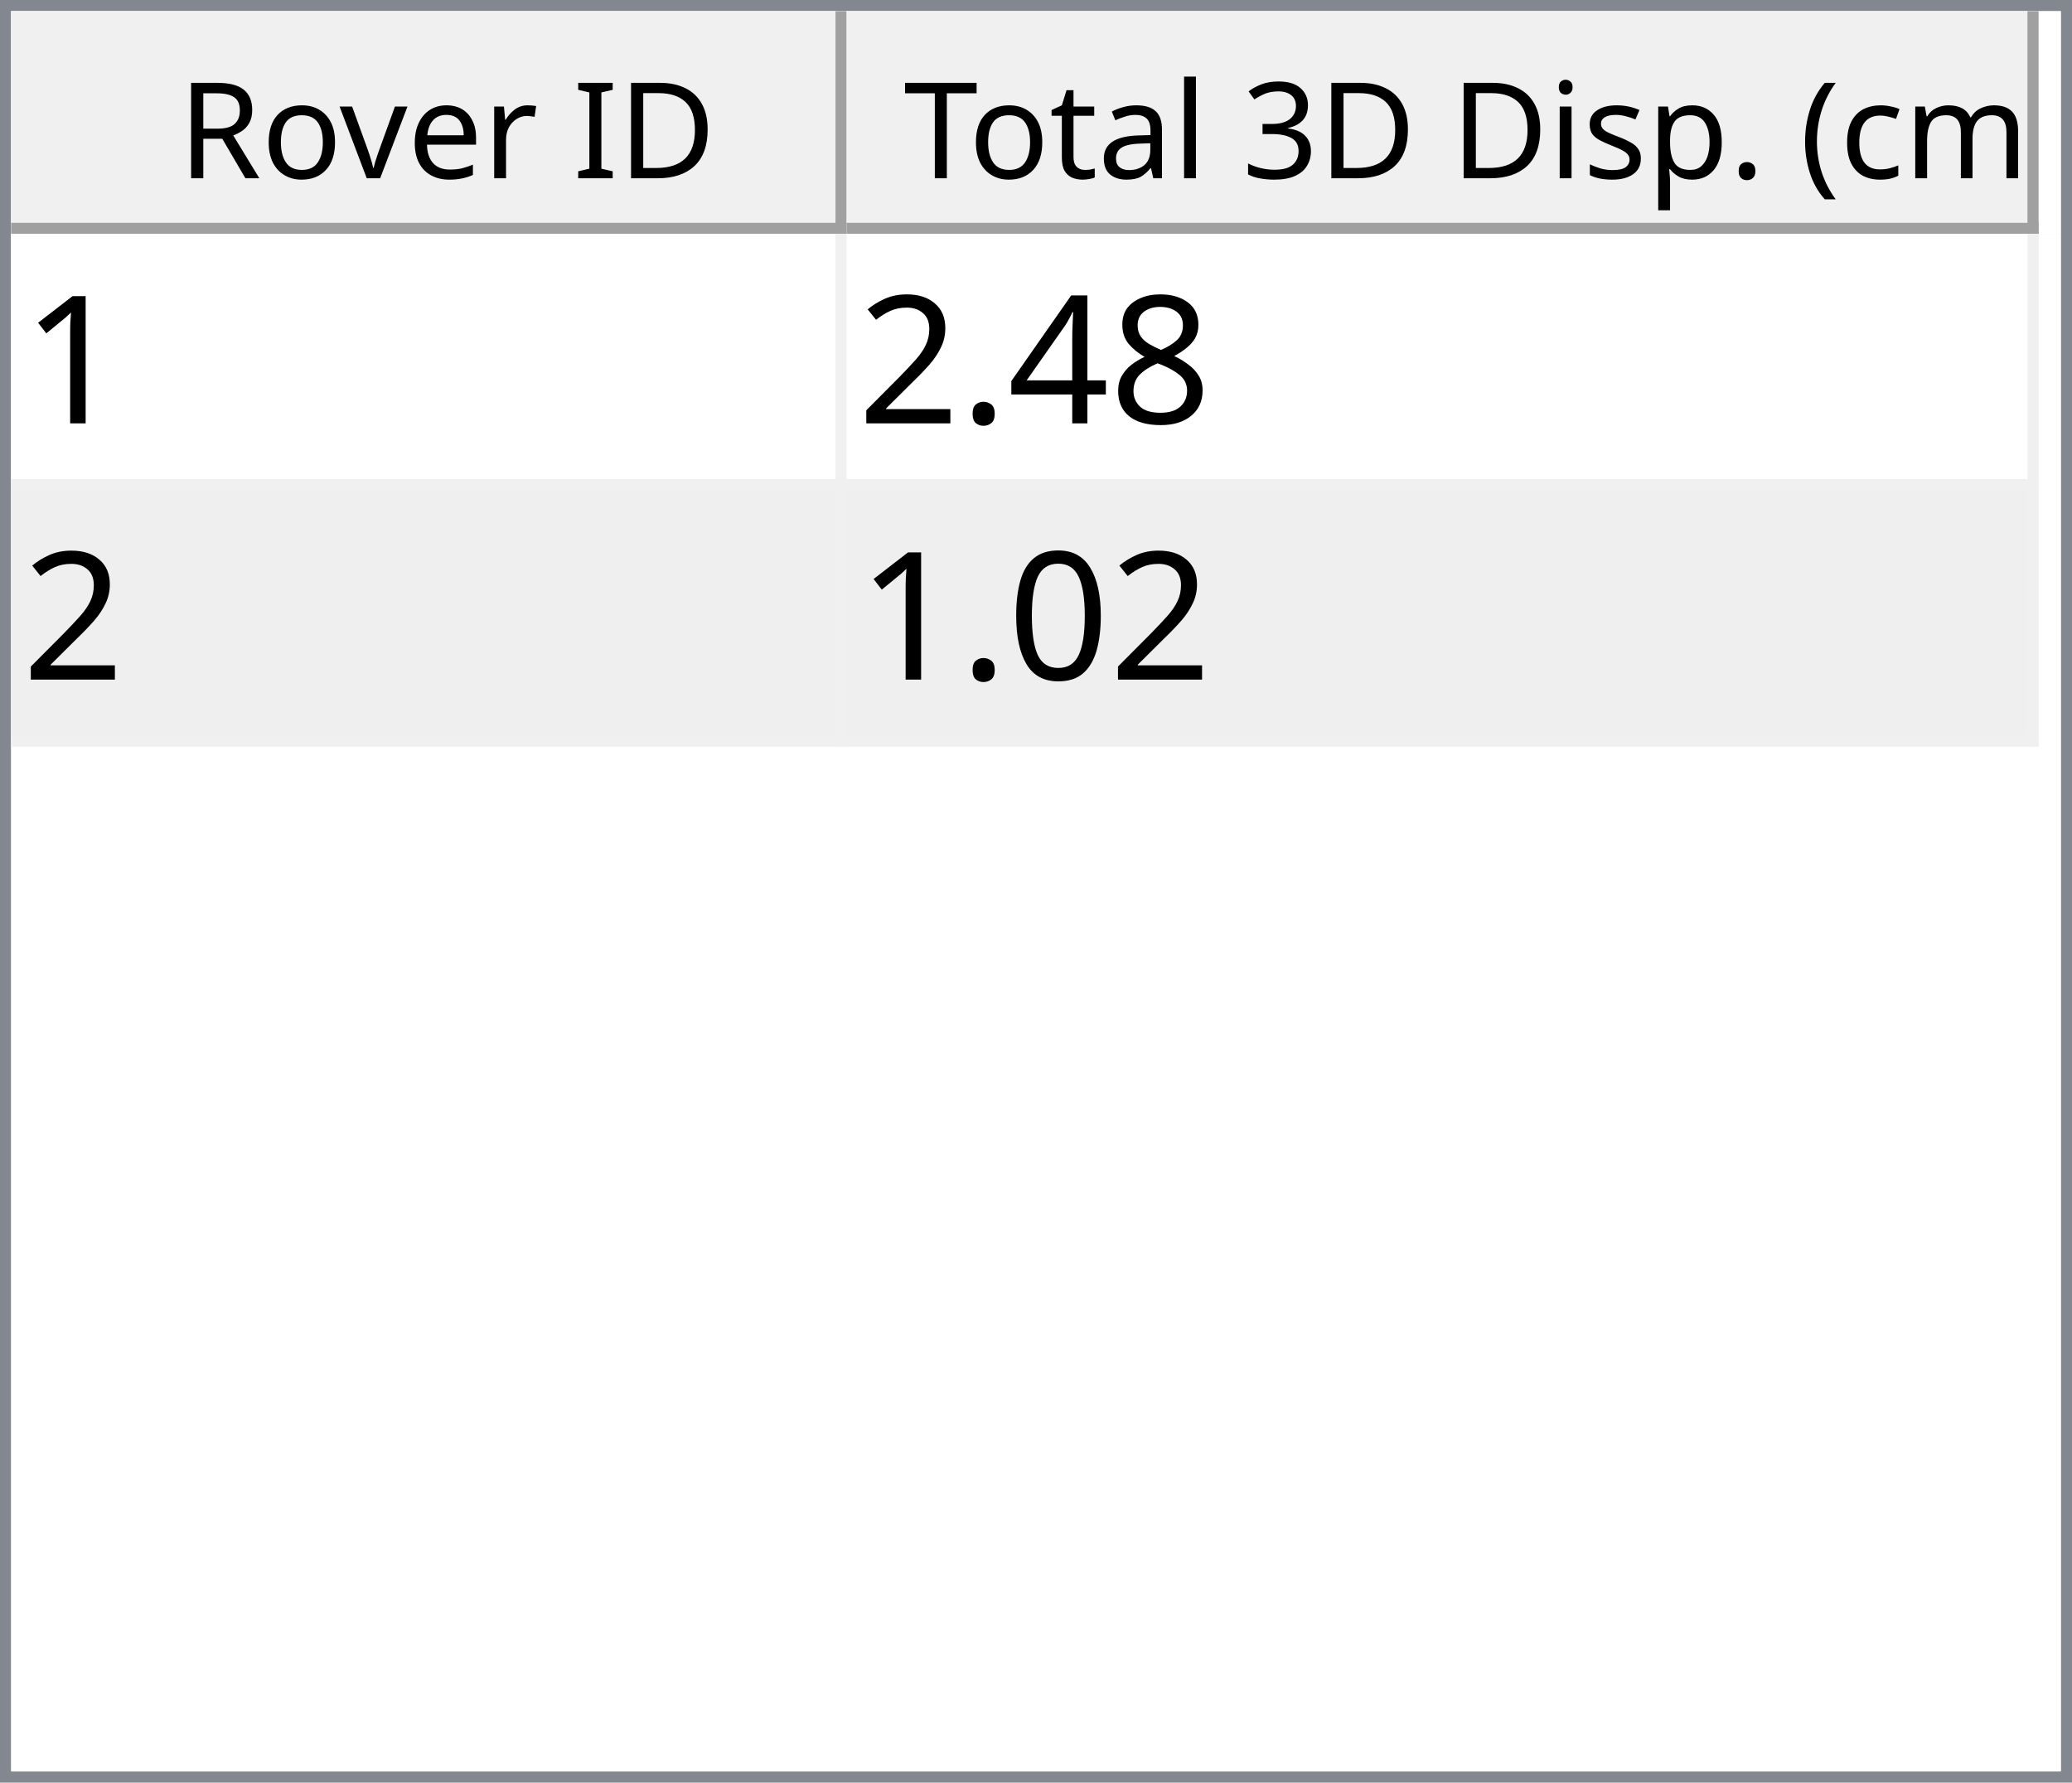
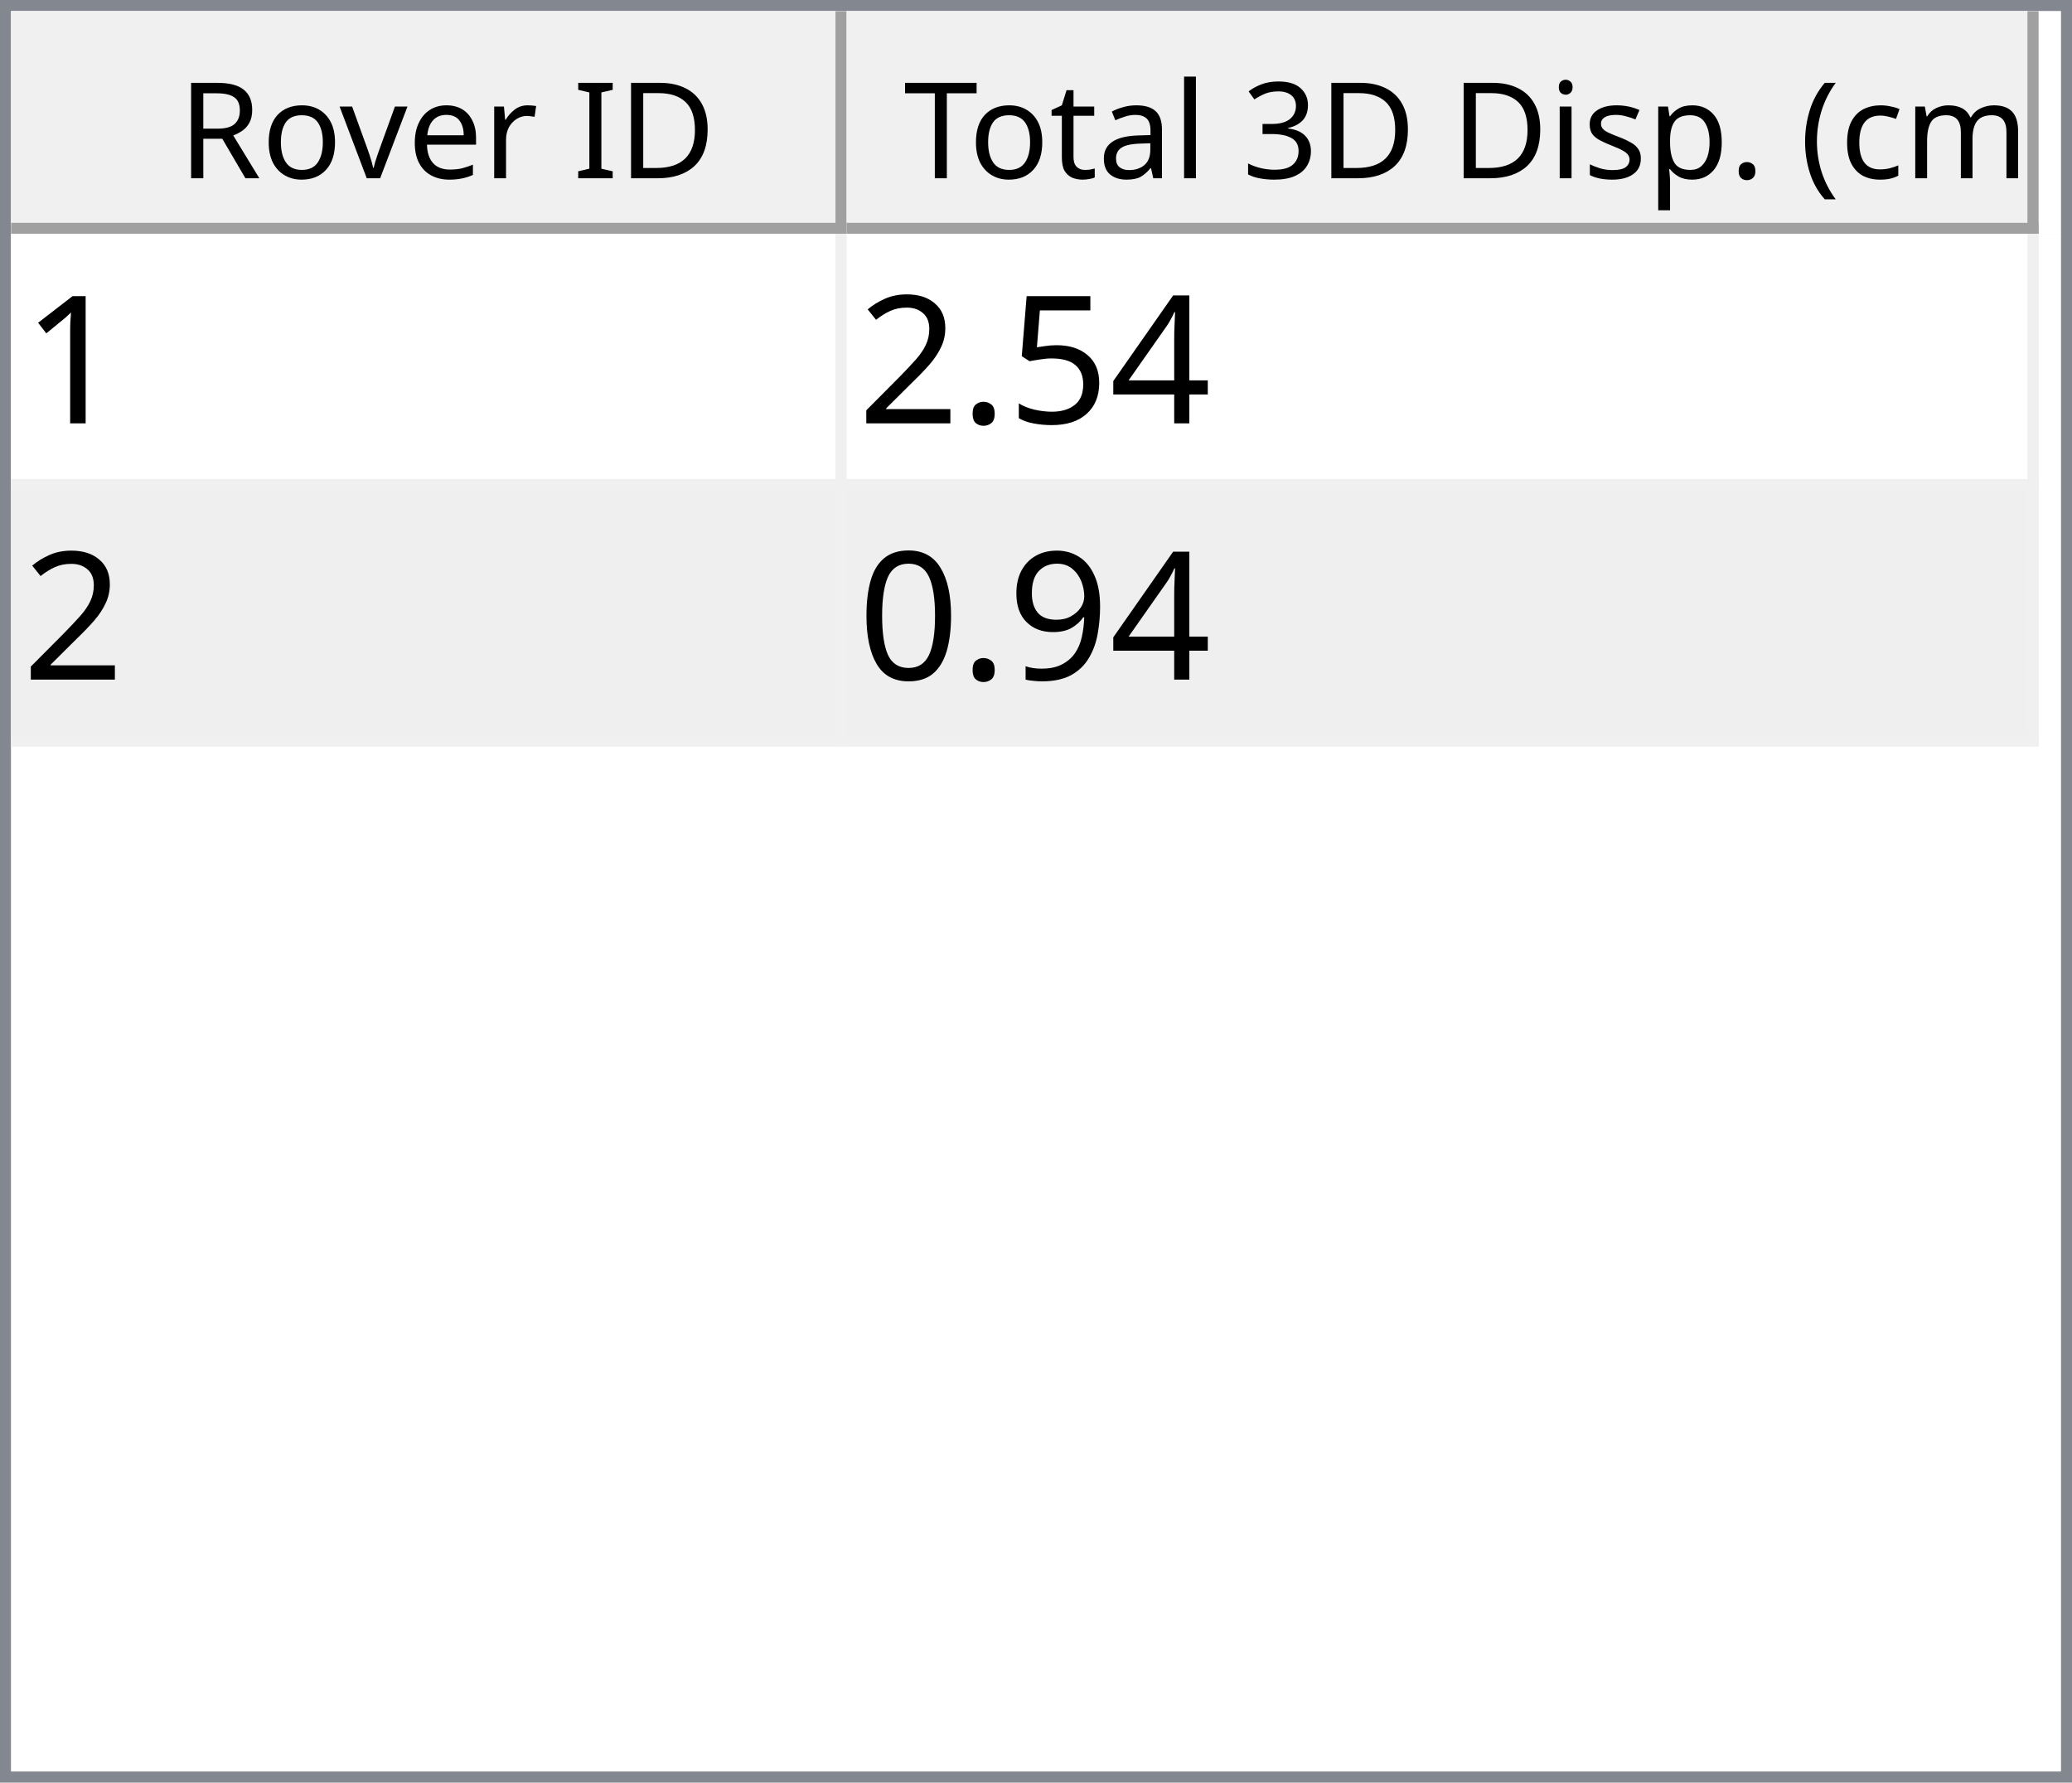
<svg xmlns="http://www.w3.org/2000/svg" style="fill-opacity:1; color-rendering:auto; color-interpolation:auto; text-rendering:auto; stroke:black; stroke-linecap:square; stroke-miterlimit:10; shape-rendering:auto; stroke-opacity:1; fill:black; stroke-dasharray:none; font-weight:normal; stroke-width:1; font-family:'Dialog'; font-style:normal; stroke-linejoin:miter; font-size:12px; stroke-dashoffset:0; image-rendering:auto;" width="186" height="160">
  <defs id="genericDefs" />
  <g>
    <defs id="defs1">
      <clipPath clipPathUnits="userSpaceOnUse" id="clipPath1">
        <path d="M0 0 L186 0 L186 160 L0 160 L0 0 Z" />
      </clipPath>
      <clipPath clipPathUnits="userSpaceOnUse" id="clipPath2">
        <path d="M0 0 L0 160 L186 160 L186 0 Z" />
      </clipPath>
      <clipPath clipPathUnits="userSpaceOnUse" id="clipPath3">
        <path d="M0 0 L0 20 L184 20 L184 0 Z" />
      </clipPath>
      <clipPath clipPathUnits="userSpaceOnUse" id="clipPath4">
        <path d="M0 0 L0 20 L75 20 L75 0 Z" />
      </clipPath>
      <clipPath clipPathUnits="userSpaceOnUse" id="clipPath5">
        <path d="M1 1 L1 19 L74 19 L74 1 Z" />
      </clipPath>
      <clipPath clipPathUnits="userSpaceOnUse" id="clipPath6">
        <path d="M0 0 L0 18 L73 18 L73 0 Z" />
      </clipPath>
      <clipPath clipPathUnits="userSpaceOnUse" id="clipPath7">
        <path d="M-0.5 -0.5 L-0.5 19.5 L74.5 19.5 L74.5 -0.5 Z" />
      </clipPath>
      <clipPath clipPathUnits="userSpaceOnUse" id="clipPath8">
        <path d="M0 0 L0 20 L107 20 L107 0 Z" />
      </clipPath>
      <clipPath clipPathUnits="userSpaceOnUse" id="clipPath9">
        <path d="M1 1 L1 19 L106 19 L106 1 Z" />
      </clipPath>
      <clipPath clipPathUnits="userSpaceOnUse" id="clipPath10">
        <path d="M0 0 L0 18 L105 18 L105 0 Z" />
      </clipPath>
      <clipPath clipPathUnits="userSpaceOnUse" id="clipPath11">
        <path d="M-0.5 -0.5 L-0.5 19.5 L106.5 19.5 L106.5 -0.5 Z" />
      </clipPath>
      <clipPath clipPathUnits="userSpaceOnUse" id="clipPath12">
        <path d="M0 0 L0 138 L184 138 L184 0 Z" />
      </clipPath>
      <clipPath clipPathUnits="userSpaceOnUse" id="clipPath13">
        <path d="M0 0 L0 46 L182 46 L182 0 Z" />
      </clipPath>
      <clipPath clipPathUnits="userSpaceOnUse" id="clipPath14">
        <path d="M-0.5 -0.5 L-0.5 45.5 L181.5 45.5 L181.5 -0.5 Z" />
      </clipPath>
      <clipPath clipPathUnits="userSpaceOnUse" id="clipPath15">
        <path d="M0 0 L0 22 L74 22 L74 0 Z" />
      </clipPath>
      <clipPath clipPathUnits="userSpaceOnUse" id="clipPath16">
        <path d="M0 0 L0 22 L106 22 L106 0 Z" />
      </clipPath>
      <font horiz-adv-x="64.551" id="font1">
        <font-face ascent="107.91" descent="25.098" units-per-em="100" style="font-style:normal; font-family:Segoe UI; font-weight:normal;" />
        <missing-glyph horiz-adv-x="64.551" d="M8.109 0 L8.109 68.266 L56.453 68.266 L56.453 0 L8.109 0 ZM15.328 7.234 L49.219 7.234 L49.219 61.031 L15.328 61.031 L15.328 7.234 Z" />
        <glyph unicode="D" horiz-adv-x="70.117" d="M9.188 0 L9.188 70.016 L28.516 70.016 Q65.531 70.016 65.531 35.891 Q65.531 19.672 55.25 9.836 Q44.969 0 27.734 0 L9.188 0 ZM17.391 62.594 L17.391 7.422 L27.828 7.422 Q41.609 7.422 49.273 14.797 Q56.938 22.172 56.938 35.688 Q56.938 62.594 28.328 62.594 L17.391 62.594 Z" />
        <glyph unicode="I" horiz-adv-x="26.611" d="M17.391 0 L9.188 0 L9.188 70.016 L17.391 70.016 L17.391 0 Z" />
        <glyph unicode=" " horiz-adv-x="27.393" d="" />
        <glyph unicode="r" horiz-adv-x="34.766" d="M34.188 41.891 Q32.078 43.5 28.125 43.5 Q23 43.5 19.555 38.672 Q16.109 33.844 16.109 25.484 L16.109 0 L8.109 0 L8.109 50 L16.109 50 L16.109 39.703 L16.312 39.703 Q18.016 44.969 21.531 47.922 Q25.047 50.875 29.391 50.875 Q32.516 50.875 34.188 50.203 L34.188 41.891 Z" />
        <glyph unicode="e" horiz-adv-x="52.295" d="M48.297 23 L12.984 23 Q13.188 14.656 17.484 10.109 Q21.781 5.562 29.297 5.562 Q37.75 5.562 44.828 11.141 L44.828 3.609 Q38.234 -1.172 27.391 -1.172 Q16.797 -1.172 10.742 5.641 Q4.688 12.453 4.688 24.812 Q4.688 36.469 11.305 43.82 Q17.922 51.172 27.734 51.172 Q37.547 51.172 42.922 44.828 Q48.297 38.484 48.297 27.203 L48.297 23 ZM40.094 29.781 Q40.047 36.719 36.75 40.578 Q33.453 44.438 27.594 44.438 Q21.922 44.438 17.969 40.383 Q14.016 36.328 13.094 29.781 L40.094 29.781 Z" />
        <glyph unicode="v" horiz-adv-x="47.9" d="M47.406 50 L27.484 0 L19.625 0 L0.688 50 L9.469 50 L22.172 13.672 Q23.578 9.672 23.922 6.688 L24.125 6.688 Q24.609 10.453 25.688 13.484 L38.969 50 L47.406 50 Z" />
        <glyph unicode="o" horiz-adv-x="58.594" d="M29 -1.172 Q17.922 -1.172 11.305 5.836 Q4.688 12.844 4.688 24.422 Q4.688 37.016 11.57 44.094 Q18.453 51.172 30.172 51.172 Q41.359 51.172 47.633 44.289 Q53.906 37.406 53.906 25.203 Q53.906 13.234 47.141 6.031 Q40.375 -1.172 29 -1.172 ZM29.594 44.438 Q21.875 44.438 17.383 39.188 Q12.891 33.938 12.891 24.703 Q12.891 15.828 17.43 10.695 Q21.969 5.562 29.594 5.562 Q37.359 5.562 41.531 10.594 Q45.703 15.625 45.703 24.906 Q45.703 34.281 41.531 39.359 Q37.359 44.438 29.594 44.438 Z" />
        <glyph unicode="R" horiz-adv-x="59.814" d="M59.375 0 L49.609 0 L37.891 19.625 Q36.281 22.359 34.766 24.289 Q33.25 26.219 31.664 27.438 Q30.078 28.656 28.25 29.219 Q26.422 29.781 24.125 29.781 L17.391 29.781 L17.391 0 L9.188 0 L9.188 70.016 L30.078 70.016 Q34.672 70.016 38.555 68.867 Q42.438 67.719 45.289 65.375 Q48.141 63.031 49.758 59.547 Q51.375 56.062 51.375 51.375 Q51.375 47.703 50.273 44.656 Q49.172 41.609 47.148 39.211 Q45.125 36.812 42.266 35.133 Q39.406 33.453 35.844 32.516 L35.844 32.328 Q37.594 31.547 38.891 30.547 Q40.188 29.547 41.359 28.18 Q42.531 26.812 43.68 25.078 Q44.828 23.344 46.234 21.047 L59.375 0 ZM17.391 62.594 L17.391 37.203 L28.516 37.203 Q31.594 37.203 34.203 38.133 Q36.812 39.062 38.719 40.797 Q40.625 42.531 41.703 45.047 Q42.781 47.562 42.781 50.688 Q42.781 56.297 39.141 59.445 Q35.5 62.594 28.609 62.594 L17.391 62.594 Z" />
        <glyph unicode=")" horiz-adv-x="30.176" d="M8.297 -15.922 L1.172 -15.922 Q16.406 2.344 16.406 26.812 Q16.406 51.469 1.078 70.016 L8.297 70.016 Q23.531 52.156 23.531 26.703 Q23.531 1.375 8.297 -15.922 Z" />
        <glyph unicode="m" horiz-adv-x="86.133" d="M79.109 0 L71.094 0 L71.094 28.719 Q71.094 37.016 68.531 40.727 Q65.969 44.438 59.906 44.438 Q54.781 44.438 51.195 39.75 Q47.609 35.062 47.609 28.516 L47.609 0 L39.594 0 L39.594 29.688 Q39.594 44.438 28.219 44.438 Q22.953 44.438 19.531 40.016 Q16.109 35.594 16.109 28.516 L16.109 0 L8.109 0 L8.109 50 L16.109 50 L16.109 42.094 L16.312 42.094 Q21.625 51.172 31.844 51.172 Q36.969 51.172 40.773 48.312 Q44.578 45.453 46 40.828 Q51.562 51.172 62.594 51.172 Q79.109 51.172 79.109 30.812 L79.109 0 Z" />
        <glyph unicode="c" horiz-adv-x="46.191" d="M42.188 2.297 Q36.422 -1.172 28.516 -1.172 Q17.828 -1.172 11.258 5.789 Q4.688 12.75 4.688 23.828 Q4.688 36.188 11.766 43.68 Q18.844 51.172 30.672 51.172 Q37.25 51.172 42.281 48.734 L42.281 40.531 Q36.719 44.438 30.375 44.438 Q22.703 44.438 17.797 38.945 Q12.891 33.453 12.891 24.516 Q12.891 15.719 17.508 10.641 Q22.125 5.562 29.891 5.562 Q36.422 5.562 42.188 9.906 L42.188 2.297 Z" />
        <glyph unicode="(" horiz-adv-x="30.176" d="M29.109 -15.922 L21.969 -15.922 Q6.844 1.375 6.844 26.703 Q6.844 52.156 21.969 70.016 L29.203 70.016 Q13.875 51.469 13.875 26.812 Q13.875 2.344 29.109 -15.922 Z" />
        <glyph unicode="." horiz-adv-x="21.68" d="M10.891 -1.078 Q8.641 -1.078 7.055 0.539 Q5.469 2.156 5.469 4.391 Q5.469 6.641 7.055 8.273 Q8.641 9.906 10.891 9.906 Q13.188 9.906 14.797 8.273 Q16.406 6.641 16.406 4.391 Q16.406 2.156 14.797 0.539 Q13.188 -1.078 10.891 -1.078 Z" />
        <glyph unicode="p" horiz-adv-x="58.789" d="M16.312 7.234 L16.109 7.234 L16.109 -23 L8.109 -23 L8.109 50 L16.109 50 L16.109 41.219 L16.312 41.219 Q22.219 51.172 33.594 51.172 Q43.266 51.172 48.688 44.461 Q54.109 37.75 54.109 26.469 Q54.109 13.922 48 6.375 Q41.891 -1.172 31.297 -1.172 Q21.578 -1.172 16.312 7.234 ZM16.109 27.391 L16.109 20.406 Q16.109 14.203 20.141 9.883 Q24.172 5.562 30.375 5.562 Q37.641 5.562 41.773 11.133 Q45.906 16.703 45.906 26.609 Q45.906 34.969 42.047 39.703 Q38.188 44.438 31.594 44.438 Q24.609 44.438 20.359 39.578 Q16.109 34.719 16.109 27.391 Z" />
        <glyph unicode="s" horiz-adv-x="42.432" d="M5.078 1.812 L5.078 10.406 Q11.625 5.562 19.484 5.562 Q30.031 5.562 30.031 12.594 Q30.031 14.594 29.125 15.992 Q28.219 17.391 26.68 18.461 Q25.141 19.531 23.07 20.383 Q21 21.234 18.609 22.172 Q15.281 23.484 12.766 24.828 Q10.25 26.172 8.57 27.859 Q6.891 29.547 6.031 31.695 Q5.172 33.844 5.172 36.719 Q5.172 40.234 6.789 42.945 Q8.406 45.656 11.086 47.484 Q13.766 49.312 17.211 50.242 Q20.656 51.172 24.312 51.172 Q30.812 51.172 35.938 48.922 L35.938 40.828 Q30.422 44.438 23.25 44.438 Q21 44.438 19.195 43.922 Q17.391 43.406 16.094 42.477 Q14.797 41.547 14.086 40.258 Q13.375 38.969 13.375 37.406 Q13.375 35.453 14.086 34.133 Q14.797 32.812 16.164 31.789 Q17.531 30.766 19.484 29.938 Q21.438 29.109 23.922 28.125 Q27.25 26.859 29.883 25.516 Q32.516 24.172 34.375 22.484 Q36.234 20.797 37.234 18.602 Q38.234 16.406 38.234 13.375 Q38.234 9.672 36.602 6.938 Q34.969 4.203 32.234 2.398 Q29.5 0.594 25.93 -0.289 Q22.359 -1.172 18.453 -1.172 Q10.75 -1.172 5.078 1.812 Z" />
        <glyph unicode="i" horiz-adv-x="24.219" d="M12.203 62.703 Q10.062 62.703 8.547 64.164 Q7.031 65.625 7.031 67.875 Q7.031 70.125 8.547 71.609 Q10.062 73.094 12.203 73.094 Q14.406 73.094 15.945 71.609 Q17.484 70.125 17.484 67.875 Q17.484 65.719 15.945 64.211 Q14.406 62.703 12.203 62.703 ZM16.109 0 L8.109 0 L8.109 50 L16.109 50 L16.109 0 Z" />
        <glyph unicode="3" horiz-adv-x="53.906" d="M46.531 19.828 Q46.531 15.094 44.75 11.211 Q42.969 7.328 39.719 4.57 Q36.469 1.812 31.93 0.297 Q27.391 -1.219 21.922 -1.219 Q11.922 -1.219 6 2.594 L6 11.188 Q13.094 5.609 22.219 5.609 Q25.875 5.609 28.828 6.539 Q31.781 7.469 33.906 9.227 Q36.031 10.984 37.18 13.477 Q38.328 15.969 38.328 19.094 Q38.328 32.812 18.797 32.812 L12.984 32.812 L12.984 39.594 L18.5 39.594 Q35.797 39.594 35.797 52.484 Q35.797 64.406 22.609 64.406 Q15.188 64.406 8.688 59.422 L8.688 67.188 Q15.375 71.188 24.609 71.188 Q29 71.188 32.57 69.969 Q36.141 68.75 38.68 66.555 Q41.219 64.359 42.609 61.281 Q44 58.203 44 54.5 Q44 40.672 30.031 36.719 L30.031 36.531 Q33.594 36.141 36.625 34.797 Q39.656 33.453 41.852 31.305 Q44.047 29.156 45.289 26.25 Q46.531 23.344 46.531 19.828 Z" />
        <glyph unicode="l" horiz-adv-x="24.219" d="M16.109 0 L8.109 0 L8.109 74.031 L16.109 74.031 L16.109 0 Z" />
        <glyph unicode="a" horiz-adv-x="50.879" d="M43.891 0 L35.891 0 L35.891 7.812 L35.688 7.812 Q30.469 -1.172 20.312 -1.172 Q12.844 -1.172 8.617 2.781 Q4.391 6.734 4.391 13.281 Q4.391 27.297 20.906 29.594 L35.891 31.688 Q35.891 44.438 25.594 44.438 Q16.547 44.438 9.281 38.281 L9.281 46.484 Q16.656 51.172 26.266 51.172 Q43.891 51.172 43.891 32.516 L43.891 0 ZM35.891 25.297 L23.828 23.641 Q18.266 22.859 15.43 20.875 Q12.594 18.891 12.594 13.875 Q12.594 10.203 15.211 7.883 Q17.828 5.562 22.172 5.562 Q28.125 5.562 32.008 9.742 Q35.891 13.922 35.891 20.312 L35.891 25.297 Z" />
        <glyph unicode="t" horiz-adv-x="33.887" d="M31.297 0.484 Q28.469 -1.078 23.828 -1.078 Q10.688 -1.078 10.688 13.578 L10.688 43.172 L2.094 43.172 L2.094 50 L10.688 50 L10.688 62.203 L18.703 64.797 L18.703 50 L31.297 50 L31.297 43.172 L18.703 43.172 L18.703 14.984 Q18.703 9.969 20.414 7.82 Q22.125 5.672 26.078 5.672 Q29.109 5.672 31.297 7.328 L31.297 0.484 Z" />
        <glyph unicode="T" horiz-adv-x="52.393" d="M50.594 62.594 L30.375 62.594 L30.375 0 L22.172 0 L22.172 62.594 L2 62.594 L2 70.016 L50.594 70.016 L50.594 62.594 Z" />
      </font>
      <font horiz-adv-x="75.0" id="font2">
        <font-face ascent="100.537" descent="21.973" units-per-em="100" style="font-style:normal; font-family:sans-serif; font-weight:normal;" />
        <missing-glyph horiz-adv-x="75.0" d="M12.5 0 L12.5 62.5 L62.5 62.5 L62.5 0 L12.5 0 ZM14.062 1.562 L60.938 1.562 L60.938 60.938 L14.062 60.938 L14.062 1.562 Z" />
        <glyph unicode="1" horiz-adv-x="55.615" d="M37.25 0 L28.469 0 L28.469 56 Q25.297 52.984 20.141 49.953 Q14.984 46.922 10.891 45.406 L10.891 53.906 Q18.266 57.375 23.781 62.305 Q29.297 67.234 31.594 71.875 L37.25 71.875 L37.25 0 Z" />
-         <glyph unicode="8" horiz-adv-x="55.615" d="M17.672 38.812 Q12.203 40.828 9.57 44.539 Q6.938 48.25 6.938 53.422 Q6.938 61.234 12.555 66.555 Q18.172 71.875 27.484 71.875 Q36.859 71.875 42.578 66.43 Q48.297 60.984 48.297 53.172 Q48.297 48.188 45.68 44.508 Q43.062 40.828 37.75 38.812 Q44.344 36.672 47.781 31.883 Q51.219 27.094 51.219 20.453 Q51.219 11.281 44.727 5.031 Q38.234 -1.219 27.641 -1.219 Q17.047 -1.219 10.547 5.055 Q4.047 11.328 4.047 20.703 Q4.047 27.688 7.594 32.398 Q11.141 37.109 17.672 38.812 ZM15.922 53.719 Q15.922 48.641 19.195 45.414 Q22.469 42.188 27.688 42.188 Q32.766 42.188 36.016 45.383 Q39.266 48.578 39.266 53.219 Q39.266 58.062 35.914 61.359 Q32.562 64.656 27.594 64.656 Q22.562 64.656 19.242 61.43 Q15.922 58.203 15.922 53.719 ZM13.094 20.656 Q13.094 16.891 14.875 13.375 Q16.656 9.859 20.172 7.93 Q23.688 6 27.734 6 Q34.031 6 38.133 10.055 Q42.234 14.109 42.234 20.359 Q42.234 26.703 38.016 30.859 Q33.797 35.016 27.438 35.016 Q21.234 35.016 17.164 30.914 Q13.094 26.812 13.094 20.656 Z" />
        <glyph unicode="4" horiz-adv-x="55.615" d="M32.328 0 L32.328 17.141 L1.266 17.141 L1.266 25.203 L33.938 71.578 L41.109 71.578 L41.109 25.203 L50.781 25.203 L50.781 17.141 L41.109 17.141 L41.109 0 L32.328 0 ZM32.328 25.203 L32.328 57.469 L9.906 25.203 L32.328 25.203 Z" />
+         <glyph unicode="5" horiz-adv-x="55.615" d="M4.156 18.75 L13.375 19.531 Q14.406 12.797 18.141 9.398 Q21.875 6 27.156 6 Q33.5 6 37.891 10.789 Q42.281 15.578 42.281 23.484 Q42.281 31 38.062 35.352 Q33.844 39.703 27 39.703 Q22.75 39.703 19.336 37.773 Q15.922 35.844 13.969 32.766 L5.719 33.844 L12.641 70.609 L48.25 70.609 L48.25 62.203 L19.672 62.203 L15.828 42.969 Q22.266 47.469 29.344 47.469 Q38.719 47.469 45.164 40.969 Q51.609 34.469 51.609 24.266 Q51.609 14.547 45.953 7.469 Q39.062 -1.219 27.156 -1.219 Q17.391 -1.219 11.211 4.25 Q5.031 9.719 4.156 18.75 Z" />
        <glyph unicode="." horiz-adv-x="27.783" d="M9.078 0 L9.078 10.016 L19.094 10.016 L19.094 0 L9.078 0 Z" />
        <glyph unicode="2" horiz-adv-x="55.615" d="M50.344 8.453 L50.344 0 L3.031 0 Q2.938 3.172 4.047 6.109 Q5.859 10.938 9.836 15.625 Q13.812 20.312 21.344 26.469 Q33.016 36.031 37.117 41.625 Q41.219 47.219 41.219 52.203 Q41.219 57.422 37.477 61.008 Q33.734 64.594 27.734 64.594 Q21.391 64.594 17.578 60.789 Q13.766 56.984 13.719 50.25 L4.688 51.172 Q5.609 61.281 11.664 66.578 Q17.719 71.875 27.938 71.875 Q38.234 71.875 44.242 66.164 Q50.25 60.453 50.25 52 Q50.25 47.703 48.492 43.555 Q46.734 39.406 42.656 34.812 Q38.578 30.219 29.109 22.219 Q21.188 15.578 18.945 13.211 Q16.703 10.844 15.234 8.453 L50.344 8.453 Z" />
+         <glyph unicode="9" horiz-adv-x="55.615" d="M5.469 16.547 L13.922 17.328 Q14.984 11.375 18.016 8.688 Q21.047 6 25.781 6 Q29.828 6 32.883 7.859 Q35.938 9.719 37.891 12.82 Q39.844 15.922 41.164 21.195 Q42.484 26.469 42.484 31.938 Q42.484 32.516 42.438 33.688 Q39.797 29.5 35.234 26.883 Q30.672 24.266 25.344 24.266 Q16.453 24.266 10.305 30.711 Q4.156 37.156 4.156 47.703 Q4.156 58.594 10.578 65.234 Q17 71.875 26.656 71.875 Q33.641 71.875 39.43 68.117 Q45.219 64.359 48.219 57.398 Q51.219 50.438 51.219 37.25 Q51.219 23.531 48.242 15.406 Q45.266 7.281 39.383 3.031 Q33.5 -1.219 25.594 -1.219 Q17.188 -1.219 11.867 3.445 Q6.547 8.109 5.469 16.547 ZM41.453 48.141 Q41.453 55.719 37.43 60.156 Q33.406 64.594 27.734 64.594 Q21.875 64.594 17.531 59.812 Q13.188 55.031 13.188 47.406 Q13.188 40.578 17.312 36.305 Q21.438 32.031 27.484 32.031 Q33.594 32.031 37.523 36.305 Q41.453 40.578 41.453 48.141 Z" />
        <glyph unicode="0" horiz-adv-x="55.615" d="M4.156 35.297 Q4.156 48 6.766 55.742 Q9.375 63.484 14.523 67.68 Q19.672 71.875 27.484 71.875 Q33.25 71.875 37.594 69.555 Q41.938 67.234 44.773 62.867 Q47.609 58.5 49.219 52.227 Q50.828 45.953 50.828 35.297 Q50.828 22.703 48.242 14.969 Q45.656 7.234 40.508 3.008 Q35.359 -1.219 27.484 -1.219 Q17.141 -1.219 11.234 6.203 Q4.156 15.141 4.156 35.297 ZM13.188 35.297 Q13.188 17.672 17.312 11.836 Q21.438 6 27.484 6 Q33.547 6 37.672 11.859 Q41.797 17.719 41.797 35.297 Q41.797 52.984 37.672 58.789 Q33.547 64.594 27.391 64.594 Q21.344 64.594 17.719 59.469 Q13.188 52.938 13.188 35.297 Z" />
      </font>
    </defs>
    <g style="fill:white; stroke:white;">
      <rect x="0" y="0" width="186" style="clip-path:url(#clipPath1); stroke:none;" height="160" />
    </g>
    <g style="fill:white; text-rendering:optimizeSpeed; color-rendering:optimizeSpeed; image-rendering:optimizeSpeed; shape-rendering:crispEdges; stroke:white; color-interpolation:sRGB;">
      <rect x="0" width="186" height="160" y="0" style="stroke:none;" />
      <path style="stroke:none;" d="M0 160 L186 160 L186 0 L0 0 Z" />
    </g>
    <g style="fill:rgb(240,240,240); font-family:'Segoe UI'; stroke:rgb(240,240,240);">
      <rect x="0" y="0" width="186" style="clip-path:url(#clipPath2); stroke:none;" height="160" />
    </g>
    <g style="fill:rgb(130,135,144); font-family:'Segoe UI'; stroke:rgb(130,135,144);">
      <path d="M0 0 L186 0 L186 160 L0 160 L0 0 ZM1 1 L185 1 L185 159 L1 159 L1 1 Z" style="fill-rule:evenodd; clip-path:url(#clipPath2); stroke:none;" />
    </g>
    <g style="fill:white; font-family:'Segoe UI'; stroke:white;" transform="translate(1,1)">
      <rect x="0" y="0" width="184" style="clip-path:url(#clipPath3); stroke:none;" height="20" />
    </g>
    <g style="fill:rgb(240,240,240); font-family:'Segoe UI'; stroke:rgb(240,240,240);" transform="translate(1,1)">
      <rect x="0" y="0" width="75" style="clip-path:url(#clipPath4); stroke:none;" height="20" />
    </g>
    <g style="font-family:'Segoe UI';" transform="translate(2,2)">
      <text x="14" xml:space="preserve" y="14" style="clip-path:url(#clipPath6); stroke:none;">Rover ID</text>
    </g>
    <g style="fill:rgb(160,160,160); font-family:'Segoe UI'; stroke:rgb(160,160,160); stroke-linejoin:bevel;" transform="translate(1.5,1.5)">
      <line x1="74" x2="74" y1="0" style="fill:none; clip-path:url(#clipPath7);" y2="19" />
    </g>
    <g style="fill:rgb(160,160,160); font-family:'Segoe UI'; stroke:rgb(160,160,160); stroke-linejoin:bevel;" transform="matrix(1,0,0,1,1,1) translate(0.5,0.5)">
      <line x1="0" x2="74" y1="19" style="fill:none; clip-path:url(#clipPath7);" y2="19" />
    </g>
    <g style="fill:rgb(240,240,240); font-family:'Segoe UI'; stroke:rgb(240,240,240);" transform="translate(76,1)">
      <rect x="0" y="0" width="107" style="clip-path:url(#clipPath8); stroke:none;" height="20" />
    </g>
    <g style="font-family:'Segoe UI';" transform="translate(77,2)">
      <text x="1" xml:space="preserve" y="14" style="clip-path:url(#clipPath10); stroke:none;"> Total 3D Disp. (cm)</text>
    </g>
    <g style="fill:rgb(160,160,160); font-family:'Segoe UI'; stroke:rgb(160,160,160); stroke-linejoin:bevel;" transform="translate(76.5,1.5)">
      <line x1="106" x2="106" y1="0" style="fill:none; clip-path:url(#clipPath11);" y2="19" />
    </g>
    <g style="fill:rgb(160,160,160); font-family:'Segoe UI'; stroke:rgb(160,160,160); stroke-linejoin:bevel;" transform="matrix(1,0,0,1,76,1) translate(0.5,0.5)">
      <line x1="0" x2="106" y1="19" style="fill:none; clip-path:url(#clipPath11);" y2="19" />
    </g>
    <g style="fill:white; font-family:'Segoe UI'; stroke:white;" transform="translate(1,21)">
      <rect x="0" y="0" width="184" style="clip-path:url(#clipPath12); stroke:none;" height="138" />
    </g>
    <g style="fill:rgb(240,240,240); font-size:16px; font-family:sans-serif; stroke:rgb(240,240,240);" transform="translate(1,21)">
      <rect x="0" y="0" width="182" style="clip-path:url(#clipPath13); stroke:none;" height="46" />
      <line transform="translate(0.5,0.5)" x1="0" x2="181" y1="22" style="clip-path:url(#clipPath14); fill:none; stroke-linejoin:bevel;" y2="22" />
    </g>
    <g transform="matrix(1,0,0,1,1,21) translate(0.5,0.5)" style="fill:rgb(240,240,240); font-size:16px; font-family:sans-serif; stroke:rgb(240,240,240); stroke-linejoin:bevel;">
      <line x1="0" x2="181" y1="45" style="fill:none; clip-path:url(#clipPath14);" y2="45" />
    </g>
    <g transform="matrix(1,0,0,1,1,21) translate(0.5,0.5)" style="fill:rgb(240,240,240); font-size:16px; font-family:sans-serif; stroke:rgb(240,240,240); stroke-linejoin:bevel;">
      <line x1="74" x2="74" y1="0" style="fill:none; clip-path:url(#clipPath14);" y2="45" />
    </g>
    <g transform="matrix(1,0,0,1,1,21) translate(0.5,0.5)" style="fill:rgb(240,240,240); font-size:16px; font-family:sans-serif; stroke:rgb(240,240,240); stroke-linejoin:bevel;">
      <line x1="181" x2="181" y1="0" style="fill:none; clip-path:url(#clipPath14);" y2="45" />
    </g>
    <g style="fill:white; font-size:16px; font-family:sans-serif; stroke:white;" transform="matrix(1,0,0,1,1,21)">
      <rect x="0" y="0" width="74" style="clip-path:url(#clipPath15); stroke:none;" height="22" />
      <text x="1" y="17" style="fill:black; clip-path:url(#clipPath15); stroke:none;" xml:space="preserve">1</text>
    </g>
    <g style="fill:white; font-size:16px; font-family:sans-serif; stroke:white;" transform="matrix(1,0,0,1,1,21) translate(75,0)">
      <rect x="0" y="0" width="106" style="clip-path:url(#clipPath16); stroke:none;" height="22" />
-       <text x="1" y="17" style="fill:black; clip-path:url(#clipPath16); stroke:none;" xml:space="preserve">2.48</text>
+       <text x="1" y="17" style="fill:black; clip-path:url(#clipPath16); stroke:none;" xml:space="preserve">2.54</text>
    </g>
    <g style="fill:rgb(239,239,239); font-size:16px; font-family:sans-serif; stroke:rgb(239,239,239);" transform="matrix(1,0,0,1,1,21) translate(0,23)">
      <rect x="0" y="0" width="74" style="clip-path:url(#clipPath15); stroke:none;" height="22" />
      <text x="1" y="17" style="fill:black; clip-path:url(#clipPath15); stroke:none;" xml:space="preserve">2</text>
    </g>
    <g style="fill:rgb(239,239,239); font-size:16px; font-family:sans-serif; stroke:rgb(239,239,239);" transform="matrix(1,0,0,1,1,21) translate(75,23)">
      <rect x="0" y="0" width="106" style="clip-path:url(#clipPath16); stroke:none;" height="22" />
-       <text x="1" y="17" style="fill:black; clip-path:url(#clipPath16); stroke:none;" xml:space="preserve">1.02</text>
+       <text x="1" y="17" style="fill:black; clip-path:url(#clipPath16); stroke:none;" xml:space="preserve">0.94</text>
    </g>
  </g>
</svg>
